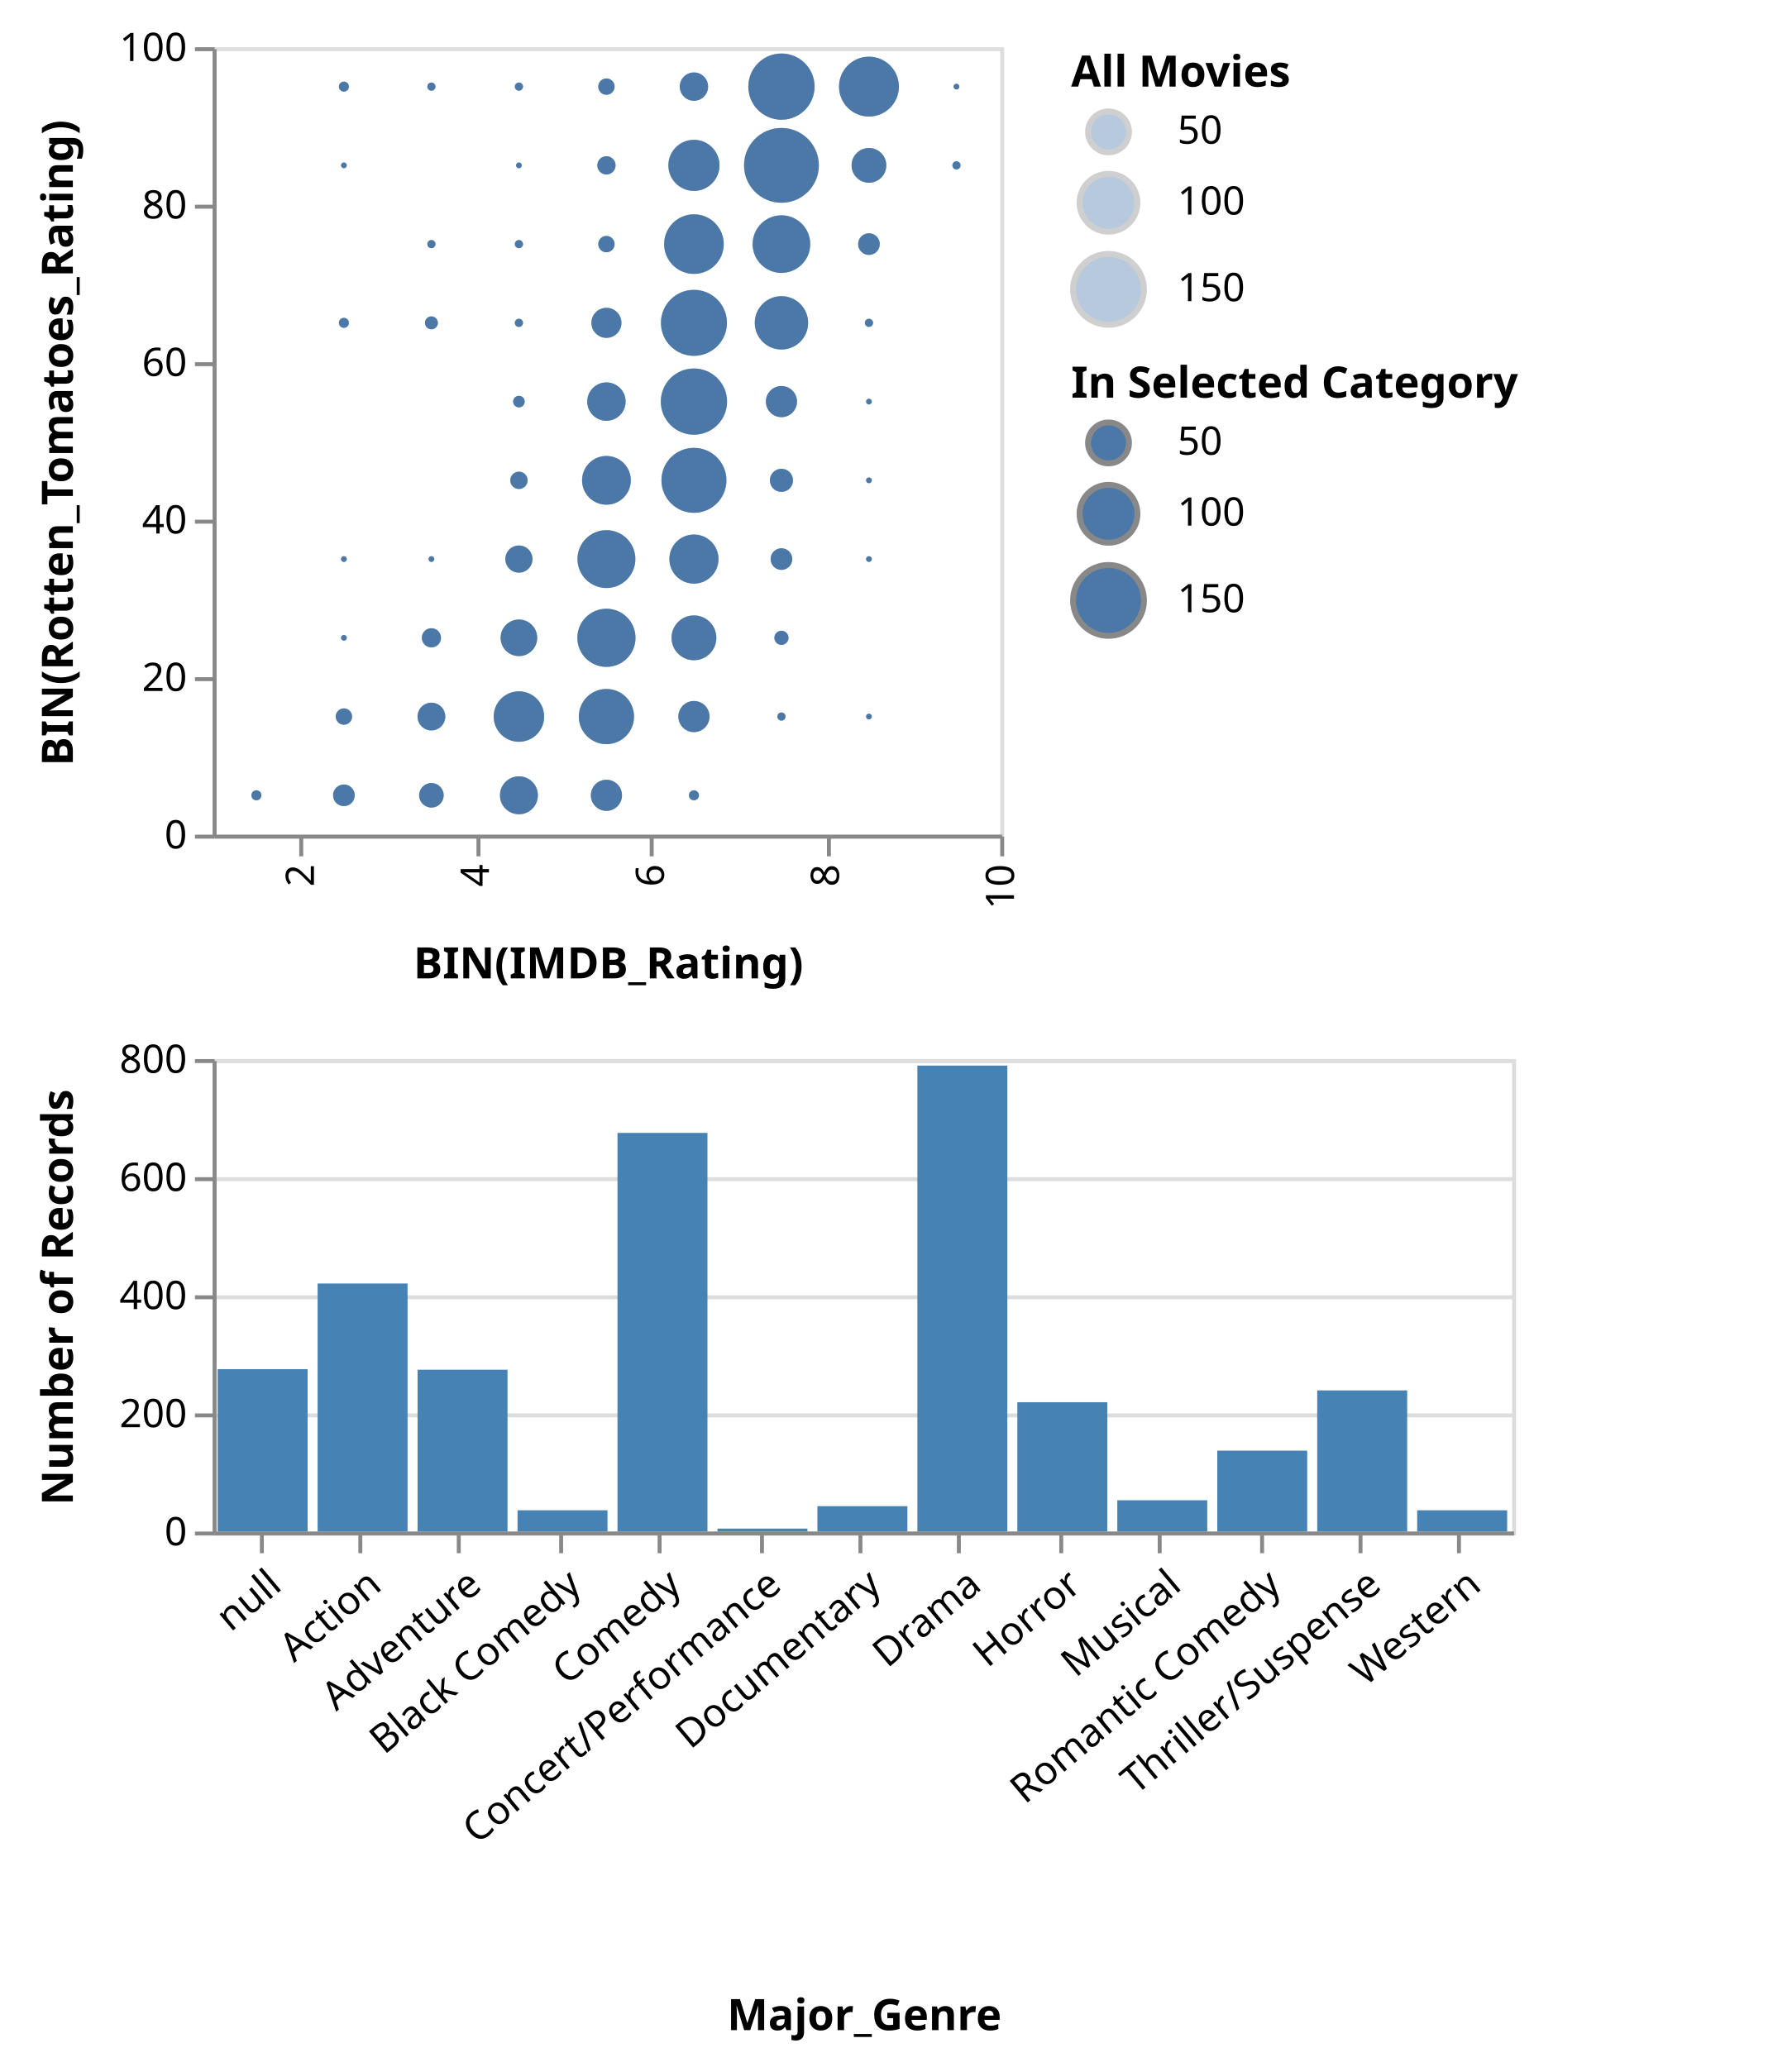
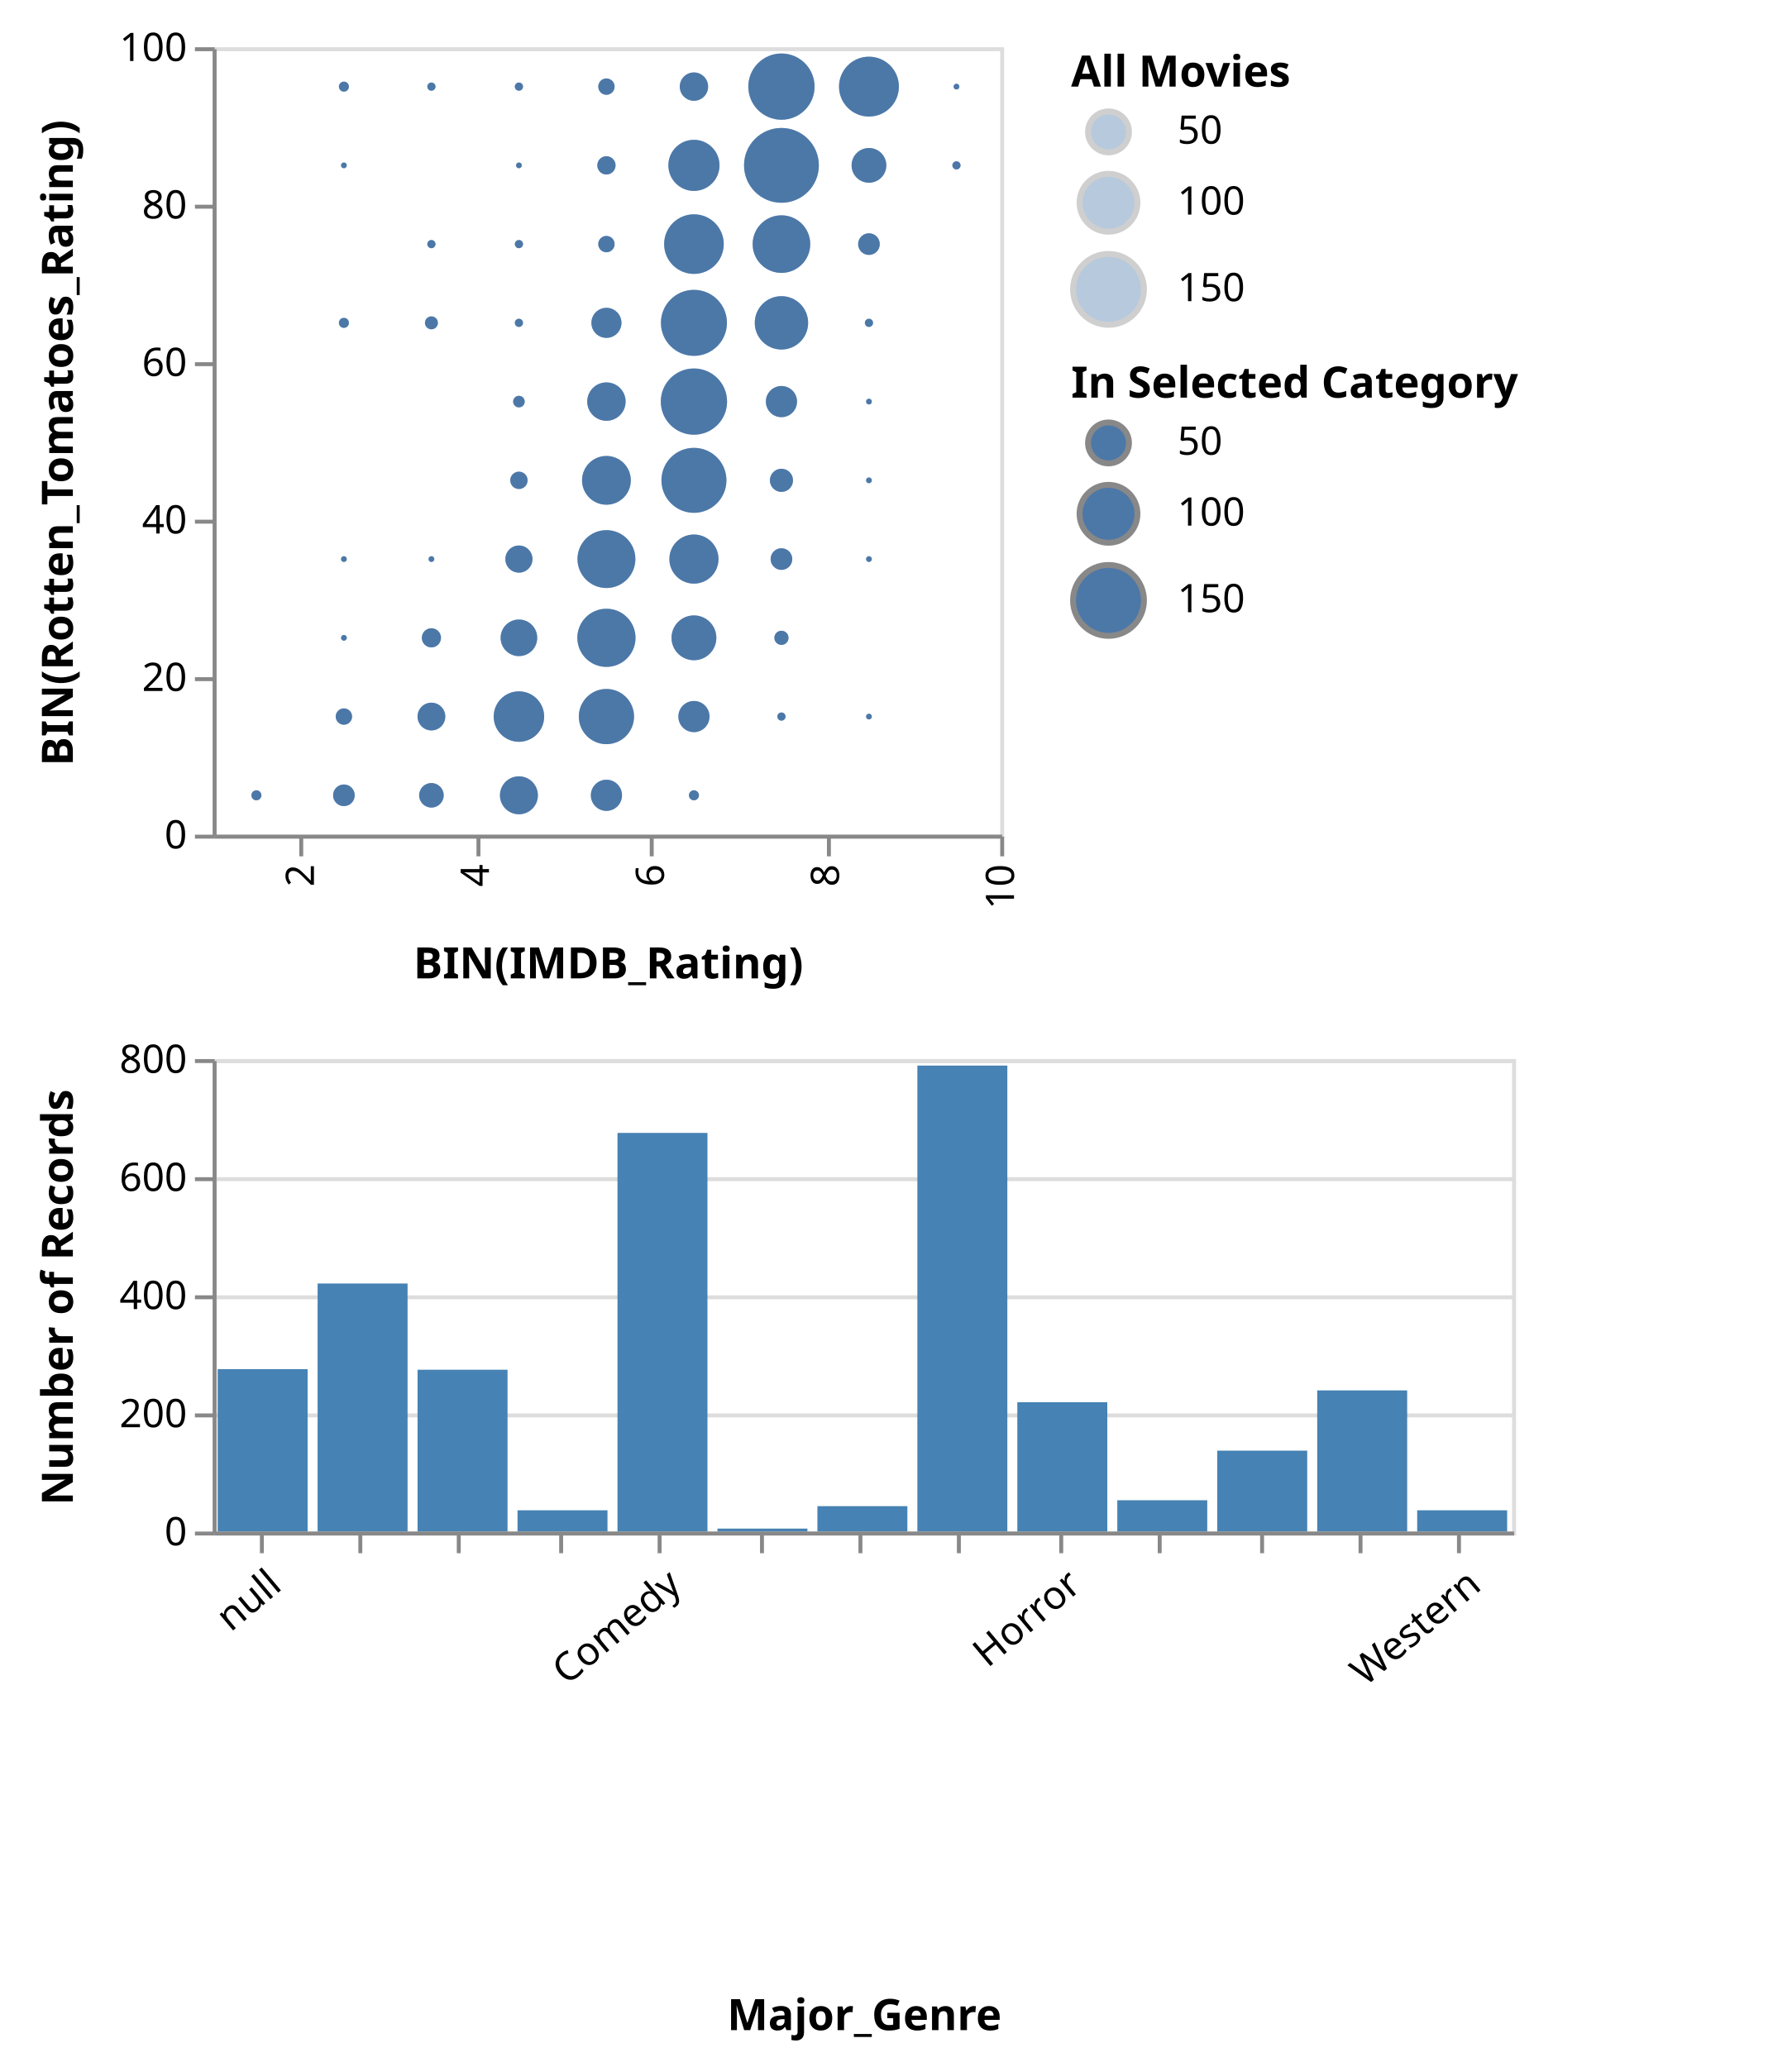
<svg xmlns="http://www.w3.org/2000/svg" class="marks" width="455" height="525" viewBox="0 0 455 525" version="1.1">
  <g transform="translate(54,12)">
    <g class="mark-group role-frame root">
      <g transform="translate(0,0)">
        <path class="background" d="M0,0h0v0h0Z" style="fill: none;" />
        <g>
          <g class="mark-group role-scope concat_0_group">
            <g transform="translate(0,0)">
              <path class="background" d="M0.5,0.5h200v200h-200Z" style="fill: transparent; stroke: #ddd;" />
              <g>
                <g class="mark-symbol role-mark concat_0_layer_0_marks">
                  <path transform="translate(55.55556,70)" d="M1.644,0A1.644,1.644,0,1,1,-1.644,0A1.644,1.644,0,1,1,1.644,0" style="fill: #4c78a8; stroke-width: 2; opacity: 0.4;" />
                  <path transform="translate(100,150)" d="M7.388,0A7.388,7.388,0,1,1,-7.388,0A7.388,7.388,0,1,1,7.388,0" style="fill: #4c78a8; stroke-width: 2; opacity: 0.4;" />
                  <path transform="translate(144.4444,30)" d="M9.5,0A9.5,9.5,0,1,1,-9.5,0A9.5,9.5,0,1,1,9.5,0" style="fill: #4c78a8; stroke-width: 2; opacity: 0.4;" />
                  <path transform="translate(166.6667,10)" d="M7.604,0A7.604,7.604,0,1,1,-7.604,0A7.604,7.604,0,1,1,7.604,0" style="fill: #4c78a8; stroke-width: 2; opacity: 0.4;" />
                  <path transform="translate(122.2222,30)" d="M6.493,0A6.493,6.493,0,1,1,-6.493,0A6.493,6.493,0,1,1,6.493,0" style="fill: #4c78a8; stroke-width: 2; opacity: 0.4;" />
                  <path transform="translate(33.33333,10)" d="M1.273,0A1.273,1.273,0,1,1,-1.273,0A1.273,1.273,0,1,1,1.273,0" style="fill: #4c78a8; stroke-width: 2; opacity: 0.4;" />
                  <path transform="translate(144.4444,90)" d="M3.959,0A3.959,3.959,0,1,1,-3.959,0A3.959,3.959,0,1,1,3.959,0" style="fill: #4c78a8; stroke-width: 2; opacity: 0.4;" />
                  <path transform="translate(100,130)" d="M7.351,0A7.351,7.351,0,1,1,-7.351,0A7.351,7.351,0,1,1,7.351,0" style="fill: #4c78a8; stroke-width: 2; opacity: 0.4;" />
                  <path transform="translate(144.4444,50)" d="M7.314,0A7.314,7.314,0,1,1,-7.314,0A7.314,7.314,0,1,1,7.314,0" style="fill: #4c78a8; stroke-width: 2; opacity: 0.4;" />
                  <path transform="translate(55.55556,170)" d="M3.526,0A3.526,3.526,0,1,1,-3.526,0A3.526,3.526,0,1,1,3.526,0" style="fill: #4c78a8; stroke-width: 2; opacity: 0.4;" />
                  <path transform="translate(144.4444,10)" d="M8.414,0A8.414,8.414,0,1,1,-8.414,0A8.414,8.414,0,1,1,8.414,0" style="fill: #4c78a8; stroke-width: 2; opacity: 0.4;" />
                  <path transform="translate(122.2222,170)" d="M3.959,0A3.959,3.959,0,1,1,-3.959,0A3.959,3.959,0,1,1,3.959,0" style="fill: #4c78a8; stroke-width: 2; opacity: 0.4;" />
                  <path transform="translate(122.2222,90)" d="M8.414,0A8.414,8.414,0,1,1,-8.414,0A8.414,8.414,0,1,1,8.414,0" style="fill: #4c78a8; stroke-width: 2; opacity: 0.4;" />
                  <path transform="translate(77.77778,170)" d="M6.409,0A6.409,6.409,0,1,1,-6.409,0A6.409,6.409,0,1,1,6.409,0" style="fill: #4c78a8; stroke-width: 2; opacity: 0.4;" />
                  <path transform="translate(122.2222,110)" d="M8.252,0A8.252,8.252,0,1,1,-8.252,0A8.252,8.252,0,1,1,8.252,0" style="fill: #4c78a8; stroke-width: 2; opacity: 0.4;" />
                  <path transform="translate(122.2222,150)" d="M5.694,0A5.694,5.694,0,1,1,-5.694,0A5.694,5.694,0,1,1,5.694,0" style="fill: #4c78a8; stroke-width: 2; opacity: 0.4;" />
                  <path transform="translate(100,90)" d="M4.876,0A4.876,4.876,0,1,1,-4.876,0A4.876,4.876,0,1,1,4.876,0" style="fill: #4c78a8; stroke-width: 2; opacity: 0.4;" />
                  <path transform="translate(55.55556,50)" d="M1.04,0A1.04,1.04,0,1,1,-1.04,0A1.04,1.04,0,1,1,1.04,0" style="fill: #4c78a8; stroke-width: 2; opacity: 0.4;" />
                  <path transform="translate(122.2222,10)" d="M3.601,0A3.601,3.601,0,1,1,-3.601,0A3.601,3.601,0,1,1,3.601,0" style="fill: #4c78a8; stroke-width: 2; opacity: 0.4;" />
                  <path transform="translate(100,70)" d="M3.82,0A3.82,3.82,0,1,1,-3.82,0A3.82,3.82,0,1,1,3.82,0" style="fill: #4c78a8; stroke-width: 2; opacity: 0.4;" />
                  <path transform="translate(100,50)" d="M2.079,0A2.079,2.079,0,1,1,-2.079,0A2.079,2.079,0,1,1,2.079,0" style="fill: #4c78a8; stroke-width: 2; opacity: 0.4;" />
                  <path transform="translate(122.2222,70)" d="M8.382,0A8.382,8.382,0,1,1,-8.382,0A8.382,8.382,0,1,1,8.382,0" style="fill: #4c78a8; stroke-width: 2; opacity: 0.4;" />
                  <path transform="translate(144.4444,70)" d="M6.778,0A6.778,6.778,0,1,1,-6.778,0A6.778,6.778,0,1,1,6.778,0" style="fill: #4c78a8; stroke-width: 2; opacity: 0.4;" />
                  <path transform="translate(122.2222,130)" d="M6.238,0A6.238,6.238,0,1,1,-6.238,0A6.238,6.238,0,1,1,6.238,0" style="fill: #4c78a8; stroke-width: 2; opacity: 0.4;" />
                  <path transform="translate(100,30)" d="M2.325,0A2.325,2.325,0,1,1,-2.325,0A2.325,2.325,0,1,1,2.325,0" style="fill: #4c78a8; stroke-width: 2; opacity: 0.4;" />
                  <path transform="translate(55.55556,10)" d="M1.04,0A1.04,1.04,0,1,1,-1.04,0A1.04,1.04,0,1,1,1.04,0" style="fill: #4c78a8; stroke-width: 2; opacity: 0.4;" />
                  <path transform="translate(55.55556,150)" d="M2.438,0A2.438,2.438,0,1,1,-2.438,0A2.438,2.438,0,1,1,2.438,0" style="fill: #4c78a8; stroke-width: 2; opacity: 0.4;" />
                  <path transform="translate(77.77778,110)" d="M2.205,0A2.205,2.205,0,1,1,-2.205,0A2.205,2.205,0,1,1,2.205,0" style="fill: #4c78a8; stroke-width: 2; opacity: 0.4;" />
                  <path transform="translate(100,170)" d="M7.013,0A7.013,7.013,0,1,1,-7.013,0A7.013,7.013,0,1,1,7.013,0" style="fill: #4c78a8; stroke-width: 2; opacity: 0.4;" />
                  <path transform="translate(100,110)" d="M6.194,0A6.194,6.194,0,1,1,-6.194,0A6.194,6.194,0,1,1,6.194,0" style="fill: #4c78a8; stroke-width: 2; opacity: 0.4;" />
                  <path transform="translate(77.77778,90)" d="M1.47,0A1.47,1.47,0,1,1,-1.47,0A1.47,1.47,0,1,1,1.47,0" style="fill: #4c78a8; stroke-width: 2; opacity: 0.4;" />
                  <path transform="translate(166.6667,50)" d="M2.751,0A2.751,2.751,0,1,1,-2.751,0A2.751,2.751,0,1,1,2.751,0" style="fill: #4c78a8; stroke-width: 2; opacity: 0.4;" />
                  <path transform="translate(122.2222,50)" d="M7.569,0A7.569,7.569,0,1,1,-7.569,0A7.569,7.569,0,1,1,7.569,0" style="fill: #4c78a8; stroke-width: 2; opacity: 0.4;" />
                  <path transform="translate(166.6667,130)" d="M0.735,0A0.735,0.735,0,1,1,-0.735,0A0.735,0.735,0,1,1,0.735,0" style="fill: #4c78a8; stroke-width: 2; opacity: 0.4;" />
                  <path transform="translate(166.6667,30)" d="M4.411,0A4.411,4.411,0,1,1,-4.411,0A4.411,4.411,0,1,1,4.411,0" style="fill: #4c78a8; stroke-width: 2; opacity: 0.4;" />
                  <path transform="translate(77.77778,50)" d="M1.04,0A1.04,1.04,0,1,1,-1.04,0A1.04,1.04,0,1,1,1.04,0" style="fill: #4c78a8; stroke-width: 2; opacity: 0.4;" />
                  <path transform="translate(100,10)" d="M2.079,0A2.079,2.079,0,1,1,-2.079,0A2.079,2.079,0,1,1,2.079,0" style="fill: #4c78a8; stroke-width: 2; opacity: 0.4;" />
                  <path transform="translate(77.77778,150)" d="M4.649,0A4.649,4.649,0,1,1,-4.649,0A4.649,4.649,0,1,1,4.649,0" style="fill: #4c78a8; stroke-width: 2; opacity: 0.4;" />
                  <path transform="translate(77.77778,190)" d="M4.821,0A4.821,4.821,0,1,1,-4.821,0A4.821,4.821,0,1,1,4.821,0" style="fill: #4c78a8; stroke-width: 2; opacity: 0.4;" />
                  <path transform="translate(100,190)" d="M3.959,0A3.959,3.959,0,1,1,-3.959,0A3.959,3.959,0,1,1,3.959,0" style="fill: #4c78a8; stroke-width: 2; opacity: 0.4;" />
                  <path transform="translate(188.8889,10)" d="M0.735,0A0.735,0.735,0,1,1,-0.735,0A0.735,0.735,0,1,1,0.735,0" style="fill: #4c78a8; stroke-width: 2; opacity: 0.4;" />
                  <path transform="translate(77.77778,130)" d="M3.448,0A3.448,3.448,0,1,1,-3.448,0A3.448,3.448,0,1,1,3.448,0" style="fill: #4c78a8; stroke-width: 2; opacity: 0.4;" />
                  <path transform="translate(144.4444,110)" d="M2.941,0A2.941,2.941,0,1,1,-2.941,0A2.941,2.941,0,1,1,2.941,0" style="fill: #4c78a8; stroke-width: 2; opacity: 0.4;" />
                  <path transform="translate(55.55556,190)" d="M3.119,0A3.119,3.119,0,1,1,-3.119,0A3.119,3.119,0,1,1,3.119,0" style="fill: #4c78a8; stroke-width: 2; opacity: 0.4;" />
                  <path transform="translate(33.33333,170)" d="M2.079,0A2.079,2.079,0,1,1,-2.079,0A2.079,2.079,0,1,1,2.079,0" style="fill: #4c78a8; stroke-width: 2; opacity: 0.4;" />
                  <path transform="translate(188.8889,30)" d="M1.04,0A1.04,1.04,0,1,1,-1.04,0A1.04,1.04,0,1,1,1.04,0" style="fill: #4c78a8; stroke-width: 2; opacity: 0.4;" />
                  <path transform="translate(77.77778,10)" d="M1.04,0A1.04,1.04,0,1,1,-1.04,0A1.04,1.04,0,1,1,1.04,0" style="fill: #4c78a8; stroke-width: 2; opacity: 0.4;" />
                  <path transform="translate(33.33333,70)" d="M1.273,0A1.273,1.273,0,1,1,-1.273,0A1.273,1.273,0,1,1,1.273,0" style="fill: #4c78a8; stroke-width: 2; opacity: 0.4;" />
                  <path transform="translate(144.4444,150)" d="M1.801,0A1.801,1.801,0,1,1,-1.801,0A1.801,1.801,0,1,1,1.801,0" style="fill: #4c78a8; stroke-width: 2; opacity: 0.4;" />
                  <path transform="translate(166.6667,170)" d="M0.735,0A0.735,0.735,0,1,1,-0.735,0A0.735,0.735,0,1,1,0.735,0" style="fill: #4c78a8; stroke-width: 2; opacity: 0.4;" />
                  <path transform="translate(33.33333,190)" d="M2.751,0A2.751,2.751,0,1,1,-2.751,0A2.751,2.751,0,1,1,2.751,0" style="fill: #4c78a8; stroke-width: 2; opacity: 0.4;" />
                  <path transform="translate(77.77778,70)" d="M1.04,0A1.04,1.04,0,1,1,-1.04,0A1.04,1.04,0,1,1,1.04,0" style="fill: #4c78a8; stroke-width: 2; opacity: 0.4;" />
                  <path transform="translate(144.4444,130)" d="M2.751,0A2.751,2.751,0,1,1,-2.751,0A2.751,2.751,0,1,1,2.751,0" style="fill: #4c78a8; stroke-width: 2; opacity: 0.4;" />
                  <path transform="translate(166.6667,70)" d="M1.04,0A1.04,1.04,0,1,1,-1.04,0A1.04,1.04,0,1,1,1.04,0" style="fill: #4c78a8; stroke-width: 2; opacity: 0.4;" />
                  <path transform="translate(144.4444,170)" d="M1.04,0A1.04,1.04,0,1,1,-1.04,0A1.04,1.04,0,1,1,1.04,0" style="fill: #4c78a8; stroke-width: 2; opacity: 0.4;" />
                  <path transform="translate(11.11111,190)" d="M1.273,0A1.273,1.273,0,1,1,-1.273,0A1.273,1.273,0,1,1,1.273,0" style="fill: #4c78a8; stroke-width: 2; opacity: 0.4;" />
                  <path transform="translate(122.2222,190)" d="M1.273,0A1.273,1.273,0,1,1,-1.273,0A1.273,1.273,0,1,1,1.273,0" style="fill: #4c78a8; stroke-width: 2; opacity: 0.4;" />
                  <path transform="translate(77.77778,30)" d="M0.735,0A0.735,0.735,0,1,1,-0.735,0A0.735,0.735,0,1,1,0.735,0" style="fill: #4c78a8; stroke-width: 2; opacity: 0.4;" />
                  <path transform="translate(166.6667,110)" d="M0.735,0A0.735,0.735,0,1,1,-0.735,0A0.735,0.735,0,1,1,0.735,0" style="fill: #4c78a8; stroke-width: 2; opacity: 0.4;" />
                  <path transform="translate(55.55556,130)" d="M0.735,0A0.735,0.735,0,1,1,-0.735,0A0.735,0.735,0,1,1,0.735,0" style="fill: #4c78a8; stroke-width: 2; opacity: 0.4;" />
                  <path transform="translate(166.6667,90)" d="M0.735,0A0.735,0.735,0,1,1,-0.735,0A0.735,0.735,0,1,1,0.735,0" style="fill: #4c78a8; stroke-width: 2; opacity: 0.4;" />
                  <path transform="translate(33.33333,150)" d="M0.735,0A0.735,0.735,0,1,1,-0.735,0A0.735,0.735,0,1,1,0.735,0" style="fill: #4c78a8; stroke-width: 2; opacity: 0.4;" />
                  <path transform="translate(33.33333,130)" d="M0.735,0A0.735,0.735,0,1,1,-0.735,0A0.735,0.735,0,1,1,0.735,0" style="fill: #4c78a8; stroke-width: 2; opacity: 0.4;" />
                  <path transform="translate(33.33333,30)" d="M0.735,0A0.735,0.735,0,1,1,-0.735,0A0.735,0.735,0,1,1,0.735,0" style="fill: #4c78a8; stroke-width: 2; opacity: 0.4;" />
                </g>
                <g class="mark-symbol role-mark concat_0_layer_1_marks">
                  <path transform="translate(55.55556,70)" d="M1.644,0A1.644,1.644,0,1,1,-1.644,0A1.644,1.644,0,1,1,1.644,0" style="fill: #4c78a8; stroke-width: 2;" />
                  <path transform="translate(100,150)" d="M7.388,0A7.388,7.388,0,1,1,-7.388,0A7.388,7.388,0,1,1,7.388,0" style="fill: #4c78a8; stroke-width: 2;" />
                  <path transform="translate(144.4444,30)" d="M9.5,0A9.5,9.5,0,1,1,-9.5,0A9.5,9.5,0,1,1,9.5,0" style="fill: #4c78a8; stroke-width: 2;" />
                  <path transform="translate(166.6667,10)" d="M7.604,0A7.604,7.604,0,1,1,-7.604,0A7.604,7.604,0,1,1,7.604,0" style="fill: #4c78a8; stroke-width: 2;" />
                  <path transform="translate(122.2222,30)" d="M6.493,0A6.493,6.493,0,1,1,-6.493,0A6.493,6.493,0,1,1,6.493,0" style="fill: #4c78a8; stroke-width: 2;" />
                  <path transform="translate(33.33333,10)" d="M1.273,0A1.273,1.273,0,1,1,-1.273,0A1.273,1.273,0,1,1,1.273,0" style="fill: #4c78a8; stroke-width: 2;" />
                  <path transform="translate(144.4444,90)" d="M3.959,0A3.959,3.959,0,1,1,-3.959,0A3.959,3.959,0,1,1,3.959,0" style="fill: #4c78a8; stroke-width: 2;" />
                  <path transform="translate(100,130)" d="M7.351,0A7.351,7.351,0,1,1,-7.351,0A7.351,7.351,0,1,1,7.351,0" style="fill: #4c78a8; stroke-width: 2;" />
                  <path transform="translate(144.4444,50)" d="M7.314,0A7.314,7.314,0,1,1,-7.314,0A7.314,7.314,0,1,1,7.314,0" style="fill: #4c78a8; stroke-width: 2;" />
                  <path transform="translate(55.55556,170)" d="M3.526,0A3.526,3.526,0,1,1,-3.526,0A3.526,3.526,0,1,1,3.526,0" style="fill: #4c78a8; stroke-width: 2;" />
                  <path transform="translate(144.4444,10)" d="M8.414,0A8.414,8.414,0,1,1,-8.414,0A8.414,8.414,0,1,1,8.414,0" style="fill: #4c78a8; stroke-width: 2;" />
                  <path transform="translate(122.2222,170)" d="M3.959,0A3.959,3.959,0,1,1,-3.959,0A3.959,3.959,0,1,1,3.959,0" style="fill: #4c78a8; stroke-width: 2;" />
                  <path transform="translate(122.2222,90)" d="M8.414,0A8.414,8.414,0,1,1,-8.414,0A8.414,8.414,0,1,1,8.414,0" style="fill: #4c78a8; stroke-width: 2;" />
                  <path transform="translate(77.77778,170)" d="M6.409,0A6.409,6.409,0,1,1,-6.409,0A6.409,6.409,0,1,1,6.409,0" style="fill: #4c78a8; stroke-width: 2;" />
                  <path transform="translate(122.2222,110)" d="M8.252,0A8.252,8.252,0,1,1,-8.252,0A8.252,8.252,0,1,1,8.252,0" style="fill: #4c78a8; stroke-width: 2;" />
                  <path transform="translate(122.2222,150)" d="M5.694,0A5.694,5.694,0,1,1,-5.694,0A5.694,5.694,0,1,1,5.694,0" style="fill: #4c78a8; stroke-width: 2;" />
                  <path transform="translate(100,90)" d="M4.876,0A4.876,4.876,0,1,1,-4.876,0A4.876,4.876,0,1,1,4.876,0" style="fill: #4c78a8; stroke-width: 2;" />
                  <path transform="translate(55.55556,50)" d="M1.04,0A1.04,1.04,0,1,1,-1.04,0A1.04,1.04,0,1,1,1.04,0" style="fill: #4c78a8; stroke-width: 2;" />
                  <path transform="translate(122.2222,10)" d="M3.601,0A3.601,3.601,0,1,1,-3.601,0A3.601,3.601,0,1,1,3.601,0" style="fill: #4c78a8; stroke-width: 2;" />
                  <path transform="translate(100,70)" d="M3.82,0A3.82,3.82,0,1,1,-3.82,0A3.82,3.82,0,1,1,3.82,0" style="fill: #4c78a8; stroke-width: 2;" />
                  <path transform="translate(100,50)" d="M2.079,0A2.079,2.079,0,1,1,-2.079,0A2.079,2.079,0,1,1,2.079,0" style="fill: #4c78a8; stroke-width: 2;" />
                  <path transform="translate(122.2222,70)" d="M8.382,0A8.382,8.382,0,1,1,-8.382,0A8.382,8.382,0,1,1,8.382,0" style="fill: #4c78a8; stroke-width: 2;" />
                  <path transform="translate(144.4444,70)" d="M6.778,0A6.778,6.778,0,1,1,-6.778,0A6.778,6.778,0,1,1,6.778,0" style="fill: #4c78a8; stroke-width: 2;" />
                  <path transform="translate(122.2222,130)" d="M6.238,0A6.238,6.238,0,1,1,-6.238,0A6.238,6.238,0,1,1,6.238,0" style="fill: #4c78a8; stroke-width: 2;" />
                  <path transform="translate(100,30)" d="M2.325,0A2.325,2.325,0,1,1,-2.325,0A2.325,2.325,0,1,1,2.325,0" style="fill: #4c78a8; stroke-width: 2;" />
                  <path transform="translate(55.55556,10)" d="M1.04,0A1.04,1.04,0,1,1,-1.04,0A1.04,1.04,0,1,1,1.04,0" style="fill: #4c78a8; stroke-width: 2;" />
                  <path transform="translate(55.55556,150)" d="M2.438,0A2.438,2.438,0,1,1,-2.438,0A2.438,2.438,0,1,1,2.438,0" style="fill: #4c78a8; stroke-width: 2;" />
                  <path transform="translate(77.77778,110)" d="M2.205,0A2.205,2.205,0,1,1,-2.205,0A2.205,2.205,0,1,1,2.205,0" style="fill: #4c78a8; stroke-width: 2;" />
                  <path transform="translate(100,170)" d="M7.013,0A7.013,7.013,0,1,1,-7.013,0A7.013,7.013,0,1,1,7.013,0" style="fill: #4c78a8; stroke-width: 2;" />
                  <path transform="translate(100,110)" d="M6.194,0A6.194,6.194,0,1,1,-6.194,0A6.194,6.194,0,1,1,6.194,0" style="fill: #4c78a8; stroke-width: 2;" />
                  <path transform="translate(77.77778,90)" d="M1.47,0A1.47,1.47,0,1,1,-1.47,0A1.47,1.47,0,1,1,1.47,0" style="fill: #4c78a8; stroke-width: 2;" />
                  <path transform="translate(166.6667,50)" d="M2.751,0A2.751,2.751,0,1,1,-2.751,0A2.751,2.751,0,1,1,2.751,0" style="fill: #4c78a8; stroke-width: 2;" />
                  <path transform="translate(122.2222,50)" d="M7.569,0A7.569,7.569,0,1,1,-7.569,0A7.569,7.569,0,1,1,7.569,0" style="fill: #4c78a8; stroke-width: 2;" />
                  <path transform="translate(166.6667,130)" d="M0.735,0A0.735,0.735,0,1,1,-0.735,0A0.735,0.735,0,1,1,0.735,0" style="fill: #4c78a8; stroke-width: 2;" />
                  <path transform="translate(166.6667,30)" d="M4.411,0A4.411,4.411,0,1,1,-4.411,0A4.411,4.411,0,1,1,4.411,0" style="fill: #4c78a8; stroke-width: 2;" />
                  <path transform="translate(77.77778,50)" d="M1.04,0A1.04,1.04,0,1,1,-1.04,0A1.04,1.04,0,1,1,1.04,0" style="fill: #4c78a8; stroke-width: 2;" />
                  <path transform="translate(100,10)" d="M2.079,0A2.079,2.079,0,1,1,-2.079,0A2.079,2.079,0,1,1,2.079,0" style="fill: #4c78a8; stroke-width: 2;" />
                  <path transform="translate(77.77778,150)" d="M4.649,0A4.649,4.649,0,1,1,-4.649,0A4.649,4.649,0,1,1,4.649,0" style="fill: #4c78a8; stroke-width: 2;" />
                  <path transform="translate(77.77778,190)" d="M4.821,0A4.821,4.821,0,1,1,-4.821,0A4.821,4.821,0,1,1,4.821,0" style="fill: #4c78a8; stroke-width: 2;" />
                  <path transform="translate(100,190)" d="M3.959,0A3.959,3.959,0,1,1,-3.959,0A3.959,3.959,0,1,1,3.959,0" style="fill: #4c78a8; stroke-width: 2;" />
                  <path transform="translate(188.8889,10)" d="M0.735,0A0.735,0.735,0,1,1,-0.735,0A0.735,0.735,0,1,1,0.735,0" style="fill: #4c78a8; stroke-width: 2;" />
                  <path transform="translate(77.77778,130)" d="M3.448,0A3.448,3.448,0,1,1,-3.448,0A3.448,3.448,0,1,1,3.448,0" style="fill: #4c78a8; stroke-width: 2;" />
                  <path transform="translate(144.4444,110)" d="M2.941,0A2.941,2.941,0,1,1,-2.941,0A2.941,2.941,0,1,1,2.941,0" style="fill: #4c78a8; stroke-width: 2;" />
                  <path transform="translate(55.55556,190)" d="M3.119,0A3.119,3.119,0,1,1,-3.119,0A3.119,3.119,0,1,1,3.119,0" style="fill: #4c78a8; stroke-width: 2;" />
                  <path transform="translate(33.33333,170)" d="M2.079,0A2.079,2.079,0,1,1,-2.079,0A2.079,2.079,0,1,1,2.079,0" style="fill: #4c78a8; stroke-width: 2;" />
                  <path transform="translate(188.8889,30)" d="M1.04,0A1.04,1.04,0,1,1,-1.04,0A1.04,1.04,0,1,1,1.04,0" style="fill: #4c78a8; stroke-width: 2;" />
                  <path transform="translate(77.77778,10)" d="M1.04,0A1.04,1.04,0,1,1,-1.04,0A1.04,1.04,0,1,1,1.04,0" style="fill: #4c78a8; stroke-width: 2;" />
                  <path transform="translate(33.33333,70)" d="M1.273,0A1.273,1.273,0,1,1,-1.273,0A1.273,1.273,0,1,1,1.273,0" style="fill: #4c78a8; stroke-width: 2;" />
                  <path transform="translate(144.4444,150)" d="M1.801,0A1.801,1.801,0,1,1,-1.801,0A1.801,1.801,0,1,1,1.801,0" style="fill: #4c78a8; stroke-width: 2;" />
                  <path transform="translate(166.6667,170)" d="M0.735,0A0.735,0.735,0,1,1,-0.735,0A0.735,0.735,0,1,1,0.735,0" style="fill: #4c78a8; stroke-width: 2;" />
                  <path transform="translate(33.33333,190)" d="M2.751,0A2.751,2.751,0,1,1,-2.751,0A2.751,2.751,0,1,1,2.751,0" style="fill: #4c78a8; stroke-width: 2;" />
                  <path transform="translate(77.77778,70)" d="M1.04,0A1.04,1.04,0,1,1,-1.04,0A1.04,1.04,0,1,1,1.04,0" style="fill: #4c78a8; stroke-width: 2;" />
                  <path transform="translate(144.4444,130)" d="M2.751,0A2.751,2.751,0,1,1,-2.751,0A2.751,2.751,0,1,1,2.751,0" style="fill: #4c78a8; stroke-width: 2;" />
                  <path transform="translate(166.6667,70)" d="M1.04,0A1.04,1.04,0,1,1,-1.04,0A1.04,1.04,0,1,1,1.04,0" style="fill: #4c78a8; stroke-width: 2;" />
                  <path transform="translate(144.4444,170)" d="M1.04,0A1.04,1.04,0,1,1,-1.04,0A1.04,1.04,0,1,1,1.04,0" style="fill: #4c78a8; stroke-width: 2;" />
                  <path transform="translate(11.11111,190)" d="M1.273,0A1.273,1.273,0,1,1,-1.273,0A1.273,1.273,0,1,1,1.273,0" style="fill: #4c78a8; stroke-width: 2;" />
                  <path transform="translate(122.2222,190)" d="M1.273,0A1.273,1.273,0,1,1,-1.273,0A1.273,1.273,0,1,1,1.273,0" style="fill: #4c78a8; stroke-width: 2;" />
                  <path transform="translate(77.77778,30)" d="M0.735,0A0.735,0.735,0,1,1,-0.735,0A0.735,0.735,0,1,1,0.735,0" style="fill: #4c78a8; stroke-width: 2;" />
                  <path transform="translate(166.6667,110)" d="M0.735,0A0.735,0.735,0,1,1,-0.735,0A0.735,0.735,0,1,1,0.735,0" style="fill: #4c78a8; stroke-width: 2;" />
                  <path transform="translate(55.55556,130)" d="M0.735,0A0.735,0.735,0,1,1,-0.735,0A0.735,0.735,0,1,1,0.735,0" style="fill: #4c78a8; stroke-width: 2;" />
                  <path transform="translate(166.6667,90)" d="M0.735,0A0.735,0.735,0,1,1,-0.735,0A0.735,0.735,0,1,1,0.735,0" style="fill: #4c78a8; stroke-width: 2;" />
                  <path transform="translate(33.33333,150)" d="M0.735,0A0.735,0.735,0,1,1,-0.735,0A0.735,0.735,0,1,1,0.735,0" style="fill: #4c78a8; stroke-width: 2;" />
                  <path transform="translate(33.33333,130)" d="M0.735,0A0.735,0.735,0,1,1,-0.735,0A0.735,0.735,0,1,1,0.735,0" style="fill: #4c78a8; stroke-width: 2;" />
                  <path transform="translate(33.33333,30)" d="M0.735,0A0.735,0.735,0,1,1,-0.735,0A0.735,0.735,0,1,1,0.735,0" style="fill: #4c78a8; stroke-width: 2;" />
                </g>
                <g class="mark-group role-legend">
                  <g transform="translate(218,0)">
                    <path class="background" d="M0,0h89v71h-89Z" style="pointer-events: none; fill: none;" />
                    <g>
                      <g class="mark-group role-legend-entry">
                        <g transform="translate(0,16)">
                          <path class="background" d="M0,0h0v0h0Z" style="pointer-events: none; fill: none;" />
                          <g>
                            <g class="mark-symbol role-legend-symbol" style="pointer-events: none;">
                              <path transform="translate(9.5,5.5)" d="M5.198,0A5.198,5.198,0,1,1,-5.198,0A5.198,5.198,0,1,1,5.198,0" style="fill: #4c78a8; stroke: #888; stroke-width: 1.5; opacity: 0.4;" />
                              <path transform="translate(9.5,23.5)" d="M7.351,0A7.351,7.351,0,1,1,-7.351,0A7.351,7.351,0,1,1,7.351,0" style="fill: #4c78a8; stroke: #888; stroke-width: 1.5; opacity: 0.4;" />
                              <path transform="translate(9.5,45.5)" d="M9.003,0A9.003,9.003,0,1,1,-9.003,0A9.003,9.003,0,1,1,9.003,0" style="fill: #4c78a8; stroke: #888; stroke-width: 1.5; opacity: 0.4;" />
                            </g>
                            <g class="mark-text role-legend-label" style="pointer-events: none;">
                              <text text-anchor="start" transform="translate(27,8.5)" style="font: 10px sans-serif; fill: #000; opacity: 1;">50</text>
                              <text text-anchor="start" transform="translate(27,26.5)" style="font: 10px sans-serif; fill: #000; opacity: 1;">100</text>
                              <text text-anchor="start" transform="translate(27,48.5)" style="font: 10px sans-serif; fill: #000; opacity: 1;">150</text>
                            </g>
                          </g>
                        </g>
                      </g>
                      <g class="mark-text role-legend-title" style="pointer-events: none;">
                        <text text-anchor="start" transform="translate(0,10)" style="font: bold 11px sans-serif; fill: #000; opacity: 1;">All Movies</text>
                      </g>
                    </g>
                  </g>
                </g>
                <g class="mark-group role-legend">
                  <g transform="translate(218,79)">
                    <path class="background" d="M0,0h177v71h-177Z" style="pointer-events: none; fill: none;" />
                    <g>
                      <g class="mark-group role-legend-entry">
                        <g transform="translate(0,16)">
                          <path class="background" d="M0,0h0v0h0Z" style="pointer-events: none; fill: none;" />
                          <g>
                            <g class="mark-symbol role-legend-symbol" style="pointer-events: none;">
                              <path transform="translate(9.5,5.5)" d="M5.198,0A5.198,5.198,0,1,1,-5.198,0A5.198,5.198,0,1,1,5.198,0" style="fill: #4c78a8; stroke: #888; stroke-width: 1.5; opacity: 1;" />
                              <path transform="translate(9.5,23.5)" d="M7.351,0A7.351,7.351,0,1,1,-7.351,0A7.351,7.351,0,1,1,7.351,0" style="fill: #4c78a8; stroke: #888; stroke-width: 1.5; opacity: 1;" />
                              <path transform="translate(9.5,45.5)" d="M9.003,0A9.003,9.003,0,1,1,-9.003,0A9.003,9.003,0,1,1,9.003,0" style="fill: #4c78a8; stroke: #888; stroke-width: 1.5; opacity: 1;" />
                            </g>
                            <g class="mark-text role-legend-label" style="pointer-events: none;">
                              <text text-anchor="start" transform="translate(27,8.5)" style="font: 10px sans-serif; fill: #000; opacity: 1;">50</text>
                              <text text-anchor="start" transform="translate(27,26.5)" style="font: 10px sans-serif; fill: #000; opacity: 1;">100</text>
                              <text text-anchor="start" transform="translate(27,48.5)" style="font: 10px sans-serif; fill: #000; opacity: 1;">150</text>
                            </g>
                          </g>
                        </g>
                      </g>
                      <g class="mark-text role-legend-title" style="pointer-events: none;">
                        <text text-anchor="start" transform="translate(0,10)" style="font: bold 11px sans-serif; fill: #000; opacity: 1;">In Selected Category</text>
                      </g>
                    </g>
                  </g>
                </g>
                <g class="mark-group role-axis">
                  <g transform="translate(0.5,200.5)">
                    <path class="background" d="M0,0h0v0h0Z" style="pointer-events: none; fill: none;" />
                    <g>
                      <g class="mark-rule role-axis-tick" style="pointer-events: none;">
                        <line transform="translate(22,0)" x2="0" y2="5" style="fill: none; stroke: #888; stroke-width: 1; opacity: 1;" />
                        <line transform="translate(67,0)" x2="0" y2="5" style="fill: none; stroke: #888; stroke-width: 1; opacity: 1;" />
                        <line transform="translate(111,0)" x2="0" y2="5" style="fill: none; stroke: #888; stroke-width: 1; opacity: 1;" />
                        <line transform="translate(156,0)" x2="0" y2="5" style="fill: none; stroke: #888; stroke-width: 1; opacity: 1;" />
                        <line transform="translate(200,0)" x2="0" y2="5" style="fill: none; stroke: #888; stroke-width: 1; opacity: 1;" />
                      </g>
                      <g class="mark-text role-axis-label" style="pointer-events: none;">
                        <text text-anchor="end" transform="translate(22.22222,7) rotate(270) translate(0,3)" style="font: 10px sans-serif; fill: #000; opacity: 1;">2</text>
                        <text text-anchor="end" transform="translate(66.66667,7) rotate(270) translate(0,3)" style="font: 10px sans-serif; fill: #000; opacity: 1;">4</text>
                        <text text-anchor="end" transform="translate(111.1111,7) rotate(270) translate(0,3)" style="font: 10px sans-serif; fill: #000; opacity: 1;">6</text>
                        <text text-anchor="end" transform="translate(155.5556,7) rotate(270) translate(0,3)" style="font: 10px sans-serif; fill: #000; opacity: 1;">8</text>
                        <text text-anchor="end" transform="translate(200,7) rotate(270) translate(0,3)" style="font: 10px sans-serif; fill: #000; opacity: 1;">10</text>
                      </g>
                      <g class="mark-rule role-axis-domain" style="pointer-events: none;">
                        <line transform="translate(0,0)" x2="200" y2="0" style="fill: none; stroke: #888; stroke-width: 1; opacity: 1;" />
                      </g>
                      <g class="mark-text role-axis-title" style="pointer-events: none;">
                        <text text-anchor="middle" transform="translate(100,36)" style="font: bold 11px sans-serif; fill: #000; opacity: 1;">BIN(IMDB_Rating)</text>
                      </g>
                    </g>
                  </g>
                </g>
                <g class="mark-group role-axis">
                  <g transform="translate(0.5,0.5)">
                    <path class="background" d="M0,0h0v0h0Z" style="pointer-events: none; fill: none;" />
                    <g>
                      <g class="mark-rule role-axis-tick" style="pointer-events: none;">
                        <line transform="translate(0,200)" x2="-5" y2="0" style="fill: none; stroke: #888; stroke-width: 1; opacity: 1;" />
                        <line transform="translate(0,160)" x2="-5" y2="0" style="fill: none; stroke: #888; stroke-width: 1; opacity: 1;" />
                        <line transform="translate(0,120)" x2="-5" y2="0" style="fill: none; stroke: #888; stroke-width: 1; opacity: 1;" />
                        <line transform="translate(0,80)" x2="-5" y2="0" style="fill: none; stroke: #888; stroke-width: 1; opacity: 1;" />
                        <line transform="translate(0,40)" x2="-5" y2="0" style="fill: none; stroke: #888; stroke-width: 1; opacity: 1;" />
                        <line transform="translate(0,0)" x2="-5" y2="0" style="fill: none; stroke: #888; stroke-width: 1; opacity: 1;" />
                      </g>
                      <g class="mark-text role-axis-label" style="pointer-events: none;">
                        <text text-anchor="end" transform="translate(-7,203)" style="font: 10px sans-serif; fill: #000; opacity: 1;">0</text>
                        <text text-anchor="end" transform="translate(-7,163)" style="font: 10px sans-serif; fill: #000; opacity: 1;">20</text>
                        <text text-anchor="end" transform="translate(-7,123)" style="font: 10px sans-serif; fill: #000; opacity: 1;">40</text>
                        <text text-anchor="end" transform="translate(-7,83)" style="font: 10px sans-serif; fill: #000; opacity: 1;">60</text>
                        <text text-anchor="end" transform="translate(-7,43)" style="font: 10px sans-serif; fill: #000; opacity: 1;">80</text>
                        <text text-anchor="end" transform="translate(-7,3)" style="font: 10px sans-serif; fill: #000; opacity: 1;">100</text>
                      </g>
                      <g class="mark-rule role-axis-domain" style="pointer-events: none;">
                        <line transform="translate(0,200)" x2="0" y2="-200" style="fill: none; stroke: #888; stroke-width: 1; opacity: 1;" />
                      </g>
                      <g class="mark-text role-axis-title" style="pointer-events: none;">
                        <text text-anchor="middle" transform="translate(-34,100) rotate(-90) translate(0,-2)" style="font: bold 11px sans-serif; fill: #000; opacity: 1;">BIN(Rotten_Tomatoes_Rating)</text>
                      </g>
                    </g>
                  </g>
                </g>
              </g>
            </g>
          </g>
          <g class="mark-group role-scope concat_1_group">
            <g transform="translate(0,257)">
              <path class="background" d="M0.5,0.5h330v120h-330Z" style="fill: transparent; stroke: #ddd;" />
              <g>
                <g class="mark-group role-axis">
                  <g transform="translate(0.5,0.5)">
                    <path class="background" d="M0,0h0v0h0Z" style="pointer-events: none; fill: none;" />
                    <g>
                      <g class="mark-rule role-axis-grid" style="pointer-events: none;">
                        <line transform="translate(0,120)" x2="330" y2="0" style="fill: none; stroke: #ddd; stroke-width: 1; stroke-dasharray: ; opacity: 1;" />
                        <line transform="translate(0,90)" x2="330" y2="0" style="fill: none; stroke: #ddd; stroke-width: 1; stroke-dasharray: ; opacity: 1;" />
                        <line transform="translate(0,60)" x2="330" y2="0" style="fill: none; stroke: #ddd; stroke-width: 1; stroke-dasharray: ; opacity: 1;" />
                        <line transform="translate(0,30)" x2="330" y2="0" style="fill: none; stroke: #ddd; stroke-width: 1; stroke-dasharray: ; opacity: 1;" />
                        <line transform="translate(0,0)" x2="330" y2="0" style="fill: none; stroke: #ddd; stroke-width: 1; stroke-dasharray: ; opacity: 1;" />
                      </g>
                    </g>
                  </g>
                </g>
                <g class="mark-rect role-mark concat_1_marks">
                  <path d="M1.269,78.75h22.846v41.25h-22.846Z" style="fill: steelblue;" />
                  <path d="M178.962,1.65h22.846v118.35h-22.846Z" style="fill: steelblue;" />
                  <path d="M102.808,18.75h22.846v101.25h-22.846Z" style="fill: steelblue;" />
                  <path d="M229.731,112.05h22.846v7.95h-22.846Z" style="fill: steelblue;" />
                  <path d="M280.5,84.15h22.846v35.85h-22.846Z" style="fill: steelblue;" />
                  <path d="M52.038,78.9h22.846v41.1h-22.846Z" style="fill: steelblue;" />
                  <path d="M26.654,57h22.846v63h-22.846Z" style="fill: steelblue;" />
                  <path d="M255.115,99.45h22.846v20.55h-22.846Z" style="fill: steelblue;" />
                  <path d="M204.346,87.15h22.846v32.85h-22.846Z" style="fill: steelblue;" />
                  <path d="M305.885,114.6h22.846v5.4h-22.846Z" style="fill: steelblue;" />
                  <path d="M153.577,113.55h22.846v6.45h-22.846Z" style="fill: steelblue;" />
                  <path d="M77.423,114.6h22.846v5.4h-22.846Z" style="fill: steelblue;" />
                  <path d="M128.192,119.25h22.846v0.75h-22.846Z" style="fill: steelblue;" />
                </g>
                <g class="mark-group role-axis">
                  <g transform="translate(0.5,120.5)">
                    <path class="background" d="M0,0h0v0h0Z" style="pointer-events: none; fill: none;" />
                    <g>
                      <g class="mark-rule role-axis-tick" style="pointer-events: none;">
                        <line transform="translate(12,0)" x2="0" y2="5" style="fill: none; stroke: #888; stroke-width: 1; opacity: 1;" />
                        <line transform="translate(37,0)" x2="0" y2="5" style="fill: none; stroke: #888; stroke-width: 1; opacity: 1;" />
                        <line transform="translate(62,0)" x2="0" y2="5" style="fill: none; stroke: #888; stroke-width: 1; opacity: 1;" />
                        <line transform="translate(88,0)" x2="0" y2="5" style="fill: none; stroke: #888; stroke-width: 1; opacity: 1;" />
                        <line transform="translate(113,0)" x2="0" y2="5" style="fill: none; stroke: #888; stroke-width: 1; opacity: 1;" />
                        <line transform="translate(139,0)" x2="0" y2="5" style="fill: none; stroke: #888; stroke-width: 1; opacity: 1;" />
                        <line transform="translate(164,0)" x2="0" y2="5" style="fill: none; stroke: #888; stroke-width: 1; opacity: 1;" />
                        <line transform="translate(189,0)" x2="0" y2="5" style="fill: none; stroke: #888; stroke-width: 1; opacity: 1;" />
                        <line transform="translate(215,0)" x2="0" y2="5" style="fill: none; stroke: #888; stroke-width: 1; opacity: 1;" />
                        <line transform="translate(240,0)" x2="0" y2="5" style="fill: none; stroke: #888; stroke-width: 1; opacity: 1;" />
                        <line transform="translate(266,0)" x2="0" y2="5" style="fill: none; stroke: #888; stroke-width: 1; opacity: 1;" />
                        <line transform="translate(291,0)" x2="0" y2="5" style="fill: none; stroke: #888; stroke-width: 1; opacity: 1;" />
                        <line transform="translate(316,0)" x2="0" y2="5" style="fill: none; stroke: #888; stroke-width: 1; opacity: 1;" />
                      </g>
                      <g class="mark-text role-axis-label" style="pointer-events: none;">
                        <text text-anchor="end" transform="translate(11.69231,7) rotate(320) translate(0,9)" style="font: 10px sans-serif; fill: #000; opacity: 1;">null</text>
-                         <text text-anchor="end" transform="translate(37.07692,7) rotate(320) translate(0,9)" style="font: 10px sans-serif; fill: #000; opacity: 1;">Action</text>
-                         <text text-anchor="end" transform="translate(62.46154,7) rotate(320) translate(0,9)" style="font: 10px sans-serif; fill: #000; opacity: 1;">Adventure</text>
-                         <text text-anchor="end" transform="translate(87.84615,7) rotate(320) translate(0,9)" style="font: 10px sans-serif; fill: #000; opacity: 1;">Black Comedy</text>
+                         <text text-anchor="end" transform="translate(37.07692,7) rotate(320) translate(0,9)" style="font: 10px sans-serif; fill: #000; opacity: 0;">Action</text>
+                         <text text-anchor="end" transform="translate(62.46154,7) rotate(320) translate(0,9)" style="font: 10px sans-serif; fill: #000; opacity: 0;">Adventure</text>
+                         <text text-anchor="end" transform="translate(87.84615,7) rotate(320) translate(0,9)" style="font: 10px sans-serif; fill: #000; opacity: 0;">Black Comedy</text>
                        <text text-anchor="end" transform="translate(113.2308,7) rotate(320) translate(0,9)" style="font: 10px sans-serif; fill: #000; opacity: 1;">Comedy</text>
-                         <text text-anchor="end" transform="translate(138.6154,7) rotate(320) translate(0,9)" style="font: 10px sans-serif; fill: #000; opacity: 1;">Concert/Performance</text>
-                         <text text-anchor="end" transform="translate(164,7) rotate(320) translate(0,9)" style="font: 10px sans-serif; fill: #000; opacity: 1;">Documentary</text>
-                         <text text-anchor="end" transform="translate(189.3846,7) rotate(320) translate(0,9)" style="font: 10px sans-serif; fill: #000; opacity: 1;">Drama</text>
+                         <text text-anchor="end" transform="translate(138.6154,7) rotate(320) translate(0,9)" style="font: 10px sans-serif; fill: #000; opacity: 0;">Concert/Performance</text>
+                         <text text-anchor="end" transform="translate(164,7) rotate(320) translate(0,9)" style="font: 10px sans-serif; fill: #000; opacity: 0;">Documentary</text>
+                         <text text-anchor="end" transform="translate(189.3846,7) rotate(320) translate(0,9)" style="font: 10px sans-serif; fill: #000; opacity: 0;">Drama</text>
                        <text text-anchor="end" transform="translate(214.7692,7) rotate(320) translate(0,9)" style="font: 10px sans-serif; fill: #000; opacity: 1;">Horror</text>
-                         <text text-anchor="end" transform="translate(240.1538,7) rotate(320) translate(0,9)" style="font: 10px sans-serif; fill: #000; opacity: 1;">Musical</text>
-                         <text text-anchor="end" transform="translate(265.5385,7) rotate(320) translate(0,9)" style="font: 10px sans-serif; fill: #000; opacity: 1;">Romantic Comedy</text>
-                         <text text-anchor="end" transform="translate(290.9231,7) rotate(320) translate(0,9)" style="font: 10px sans-serif; fill: #000; opacity: 1;">Thriller/Suspense</text>
+                         <text text-anchor="end" transform="translate(240.1538,7) rotate(320) translate(0,9)" style="font: 10px sans-serif; fill: #000; opacity: 0;">Musical</text>
+                         <text text-anchor="end" transform="translate(265.5385,7) rotate(320) translate(0,9)" style="font: 10px sans-serif; fill: #000; opacity: 0;">Romantic Comedy</text>
+                         <text text-anchor="end" transform="translate(290.9231,7) rotate(320) translate(0,9)" style="font: 10px sans-serif; fill: #000; opacity: 0;">Thriller/Suspense</text>
                        <text text-anchor="end" transform="translate(316.3077,7) rotate(320) translate(0,9)" style="font: 10px sans-serif; fill: #000; opacity: 1;">Western</text>
                      </g>
                      <g class="mark-rule role-axis-domain" style="pointer-events: none;">
                        <line transform="translate(0,0)" x2="330" y2="0" style="fill: none; stroke: #888; stroke-width: 1; opacity: 1;" />
                      </g>
                      <g class="mark-text role-axis-title" style="pointer-events: none;">
                        <text text-anchor="middle" transform="translate(165,126.1302)" style="font: bold 11px sans-serif; fill: #000; opacity: 1;">Major_Genre</text>
                      </g>
                    </g>
                  </g>
                </g>
                <g class="mark-group role-axis">
                  <g transform="translate(0.5,0.5)">
                    <path class="background" d="M0,0h0v0h0Z" style="pointer-events: none; fill: none;" />
                    <g>
                      <g class="mark-rule role-axis-tick" style="pointer-events: none;">
                        <line transform="translate(0,120)" x2="-5" y2="0" style="fill: none; stroke: #888; stroke-width: 1; opacity: 1;" />
                        <line transform="translate(0,90)" x2="-5" y2="0" style="fill: none; stroke: #888; stroke-width: 1; opacity: 1;" />
                        <line transform="translate(0,60)" x2="-5" y2="0" style="fill: none; stroke: #888; stroke-width: 1; opacity: 1;" />
                        <line transform="translate(0,30)" x2="-5" y2="0" style="fill: none; stroke: #888; stroke-width: 1; opacity: 1;" />
                        <line transform="translate(0,0)" x2="-5" y2="0" style="fill: none; stroke: #888; stroke-width: 1; opacity: 1;" />
                      </g>
                      <g class="mark-text role-axis-label" style="pointer-events: none;">
                        <text text-anchor="end" transform="translate(-7,123)" style="font: 10px sans-serif; fill: #000; opacity: 1;">0</text>
                        <text text-anchor="end" transform="translate(-7,93)" style="font: 10px sans-serif; fill: #000; opacity: 1;">200</text>
                        <text text-anchor="end" transform="translate(-7,63)" style="font: 10px sans-serif; fill: #000; opacity: 1;">400</text>
                        <text text-anchor="end" transform="translate(-7,33)" style="font: 10px sans-serif; fill: #000; opacity: 1;">600</text>
                        <text text-anchor="end" transform="translate(-7,3)" style="font: 10px sans-serif; fill: #000; opacity: 1;">800</text>
                      </g>
                      <g class="mark-rule role-axis-domain" style="pointer-events: none;">
                        <line transform="translate(0,120)" x2="0" y2="-120" style="fill: none; stroke: #888; stroke-width: 1; opacity: 1;" />
                      </g>
                      <g class="mark-text role-axis-title" style="pointer-events: none;">
                        <text text-anchor="middle" transform="translate(-34,60) rotate(-90) translate(0,-2)" style="font: bold 11px sans-serif; fill: #000; opacity: 1;">Number of Records</text>
                      </g>
                    </g>
                  </g>
                </g>
              </g>
            </g>
          </g>
        </g>
      </g>
    </g>
  </g>
</svg>
